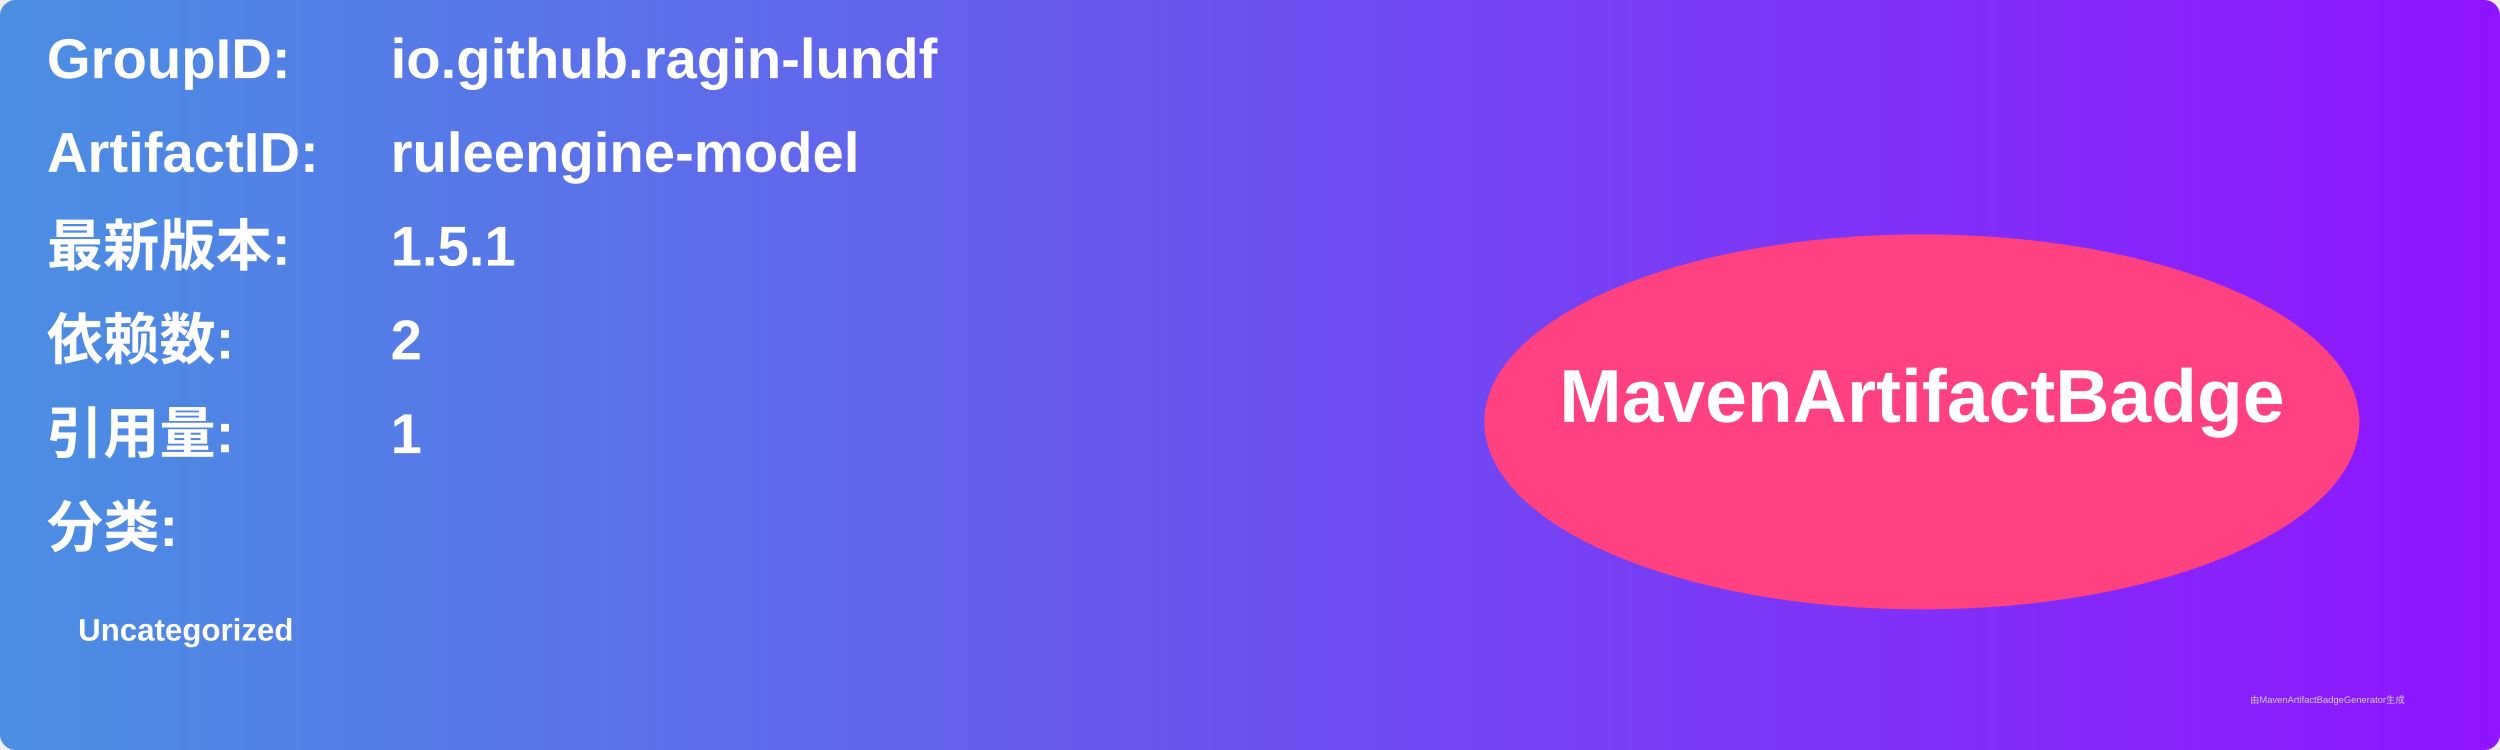
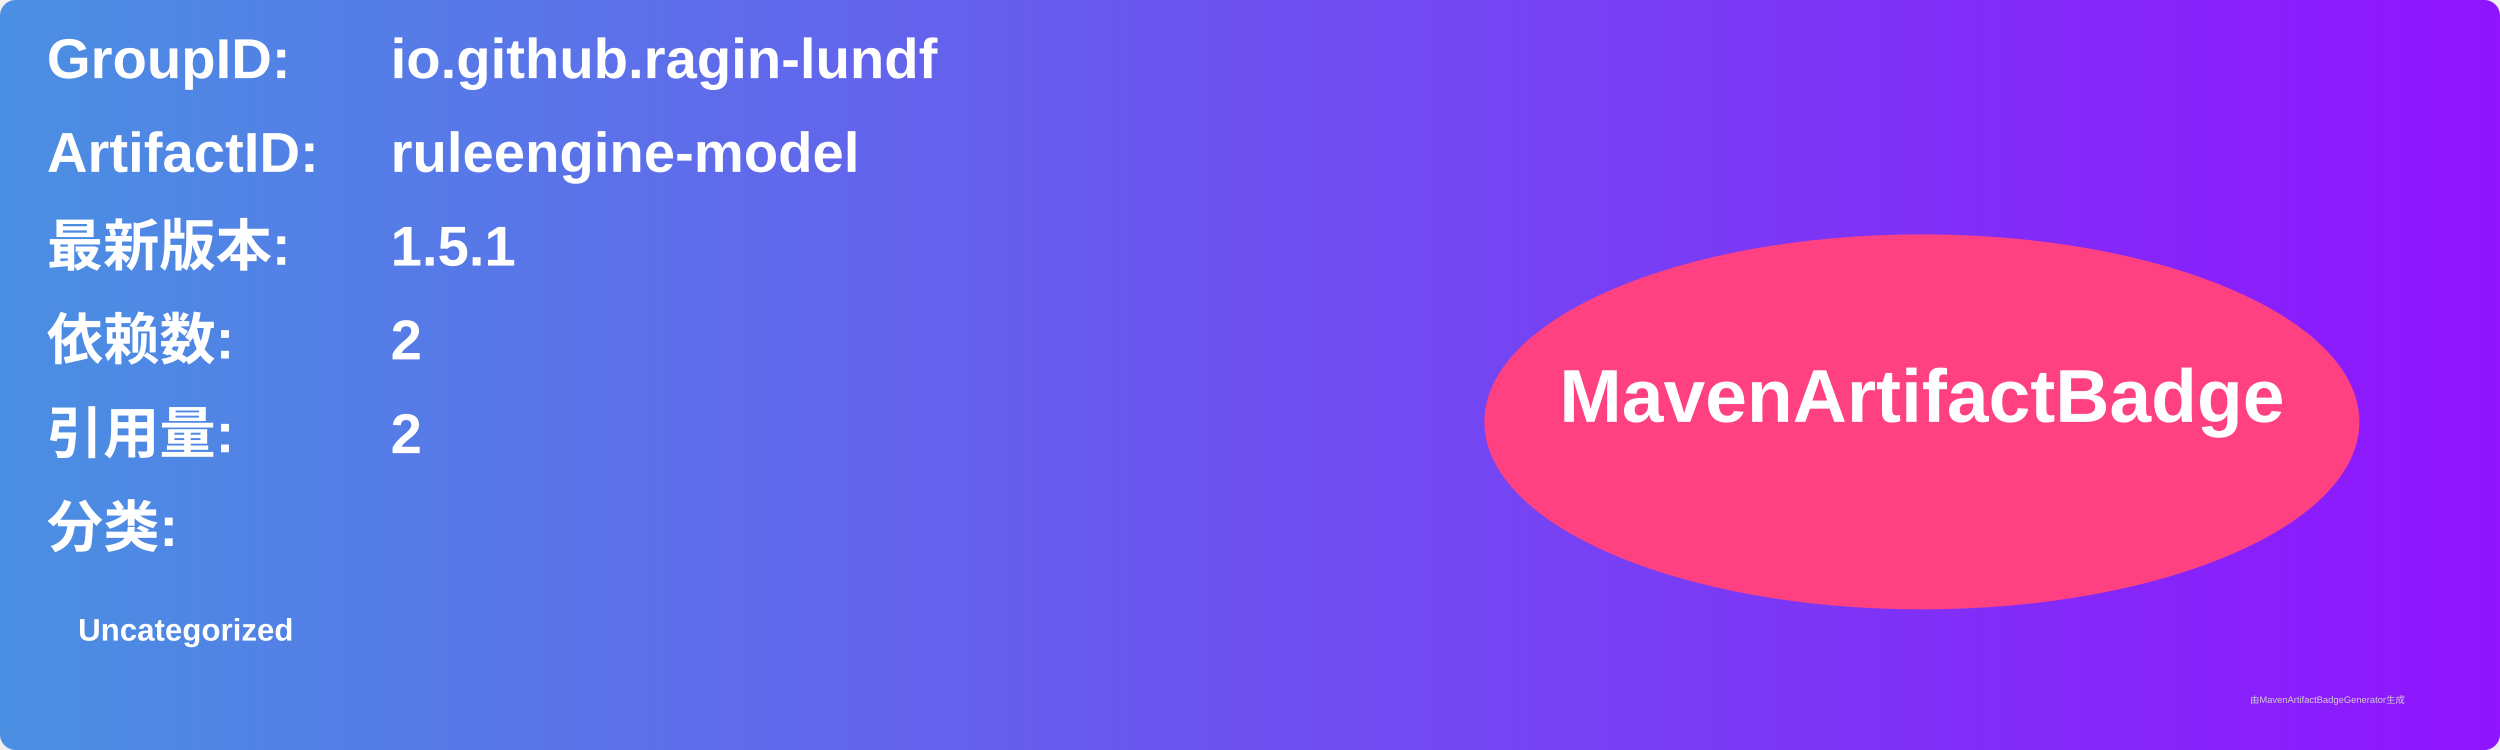
<svg xmlns="http://www.w3.org/2000/svg" width="800" height="240" viewBox="0 0 800 240">
  <linearGradient id="grad" x1="0%" y1="0%" x2="100%" y2="0%">
    <stop offset="0%" stop-color="#4a90e2" />
    <stop offset="100%" stop-color="#9013fe" />
  </linearGradient>
  <rect width="100%" height="100%" rx="5" ry="5" fill="url(#grad)" />
  <g transform="translate(15, 15)">
    <text x="0" y="10" font-family="Arial" font-size="18" fill="white" font-weight="bold" width="260">GroupID:</text>
    <text x="110" y="10" font-family="Arial" font-size="18" fill="white" font-weight="bold" width="460">io.github.ragin-lundf</text>
    <text x="0" y="40" font-family="Arial" font-size="18" fill="white" font-weight="bold" width="260">ArtifactID:</text>
    <text x="110" y="40" font-family="Arial" font-size="18" fill="white" font-weight="bold" width="460">ruleengine-model</text>
    <text x="0" y="70" font-family="Arial" font-size="18" fill="white" font-weight="bold">最新版本:</text>
    <text x="110" y="70" font-family="Arial" font-size="18" fill="white" font-weight="bold">
      <tspan font-weight="bold">1.5.1</tspan>
    </text>
    <text x="0" y="100" font-family="Arial" font-size="18" fill="white" font-weight="bold">依赖数: </text>
    <text x="110" y="100" font-family="Arial" font-size="18" fill="white">
      <tspan font-weight="bold">2</tspan>
    </text>
    <text x="0" y="130" font-family="Arial" font-size="18" fill="white" font-weight="bold">引用量: </text>
    <text x="110" y="130" font-family="Arial" font-size="18" fill="white">
-       <tspan font-weight="bold">1</tspan>
+       <tspan font-weight="bold">2</tspan>
    </text>
    <text x="0" y="160" font-family="Arial" font-size="18" fill="white" font-weight="bold">分类:</text>
    <text x="10" y="190" font-family="Arial" font-size="10" fill="white">
      <tspan font-weight="bold">Uncategorized</tspan>
    </text>
    <ellipse cx="600" cy="120" rx="140" ry="60" fill="#ff4081" />
    <text x="600" y="120" text-anchor="middle" font-family="Arial" font-size="24" fill="white" font-weight="bold">MavenArtifactBadge</text>
  </g>
  <text x="720" y="225" font-family="Arial" font-size="3" fill="#d0d0d0">由MavenArtifactBadgeGenerator生成</text>
</svg>
